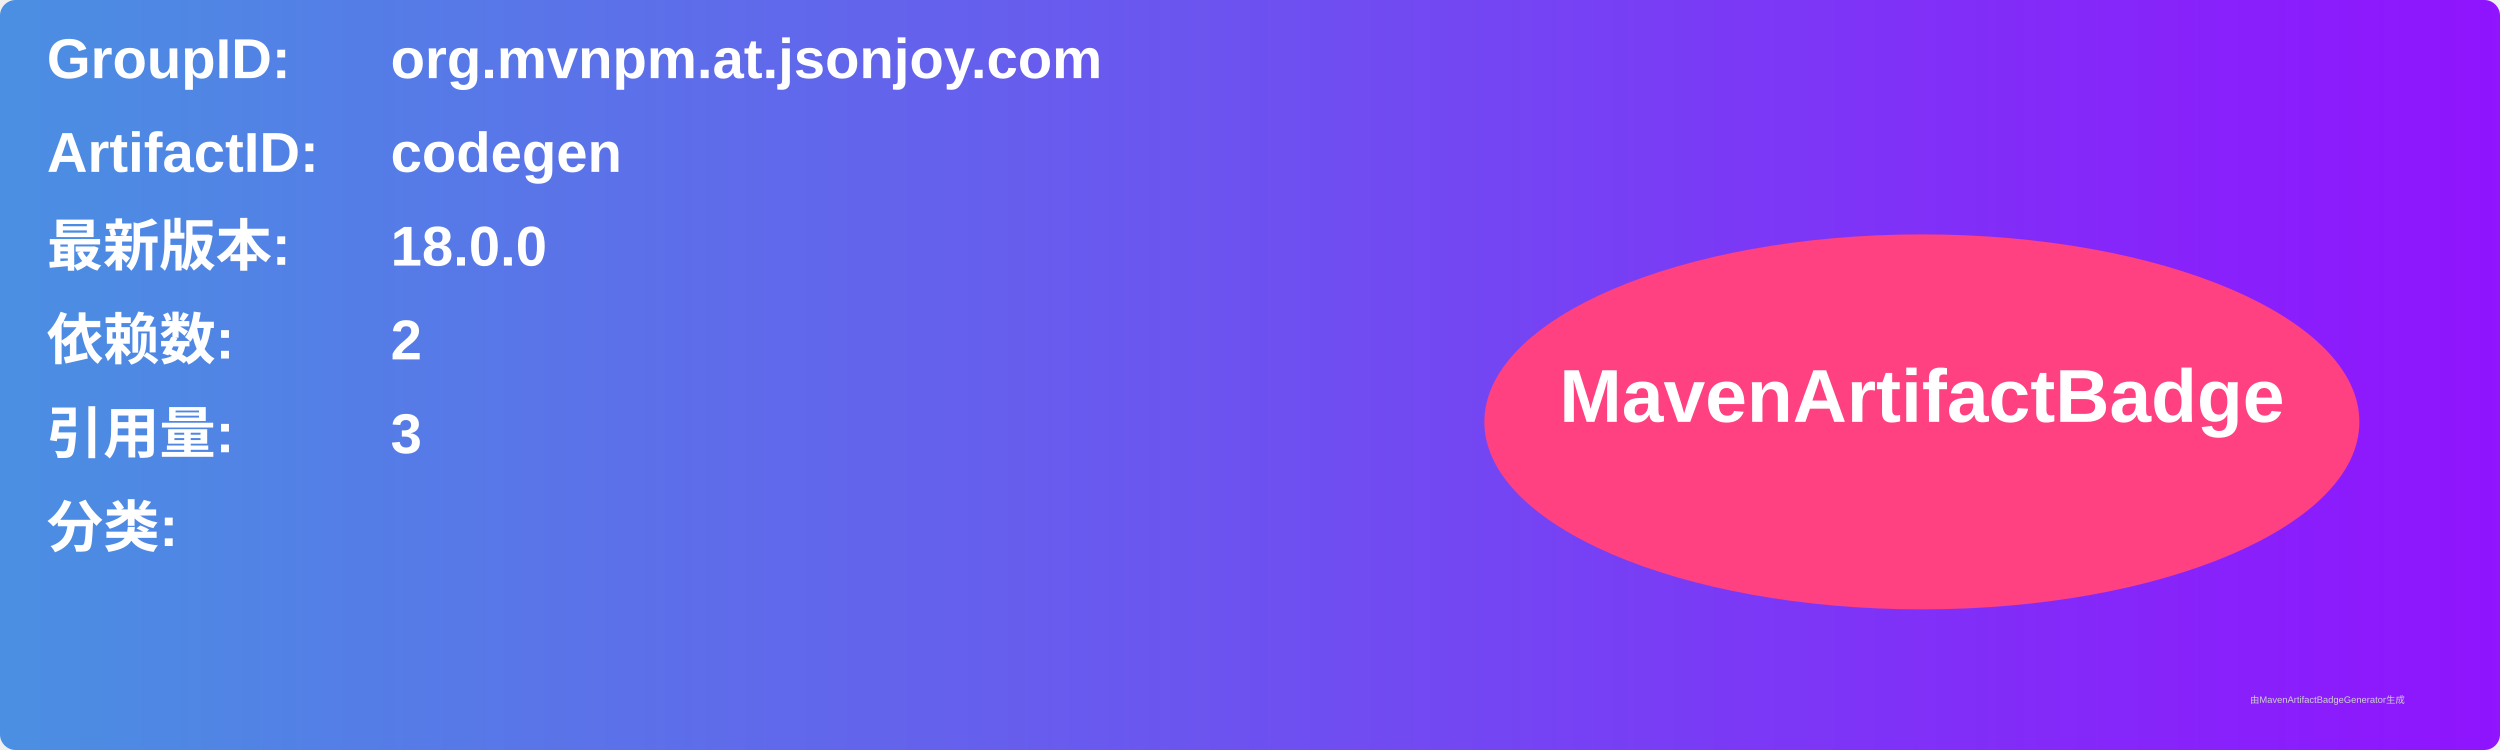
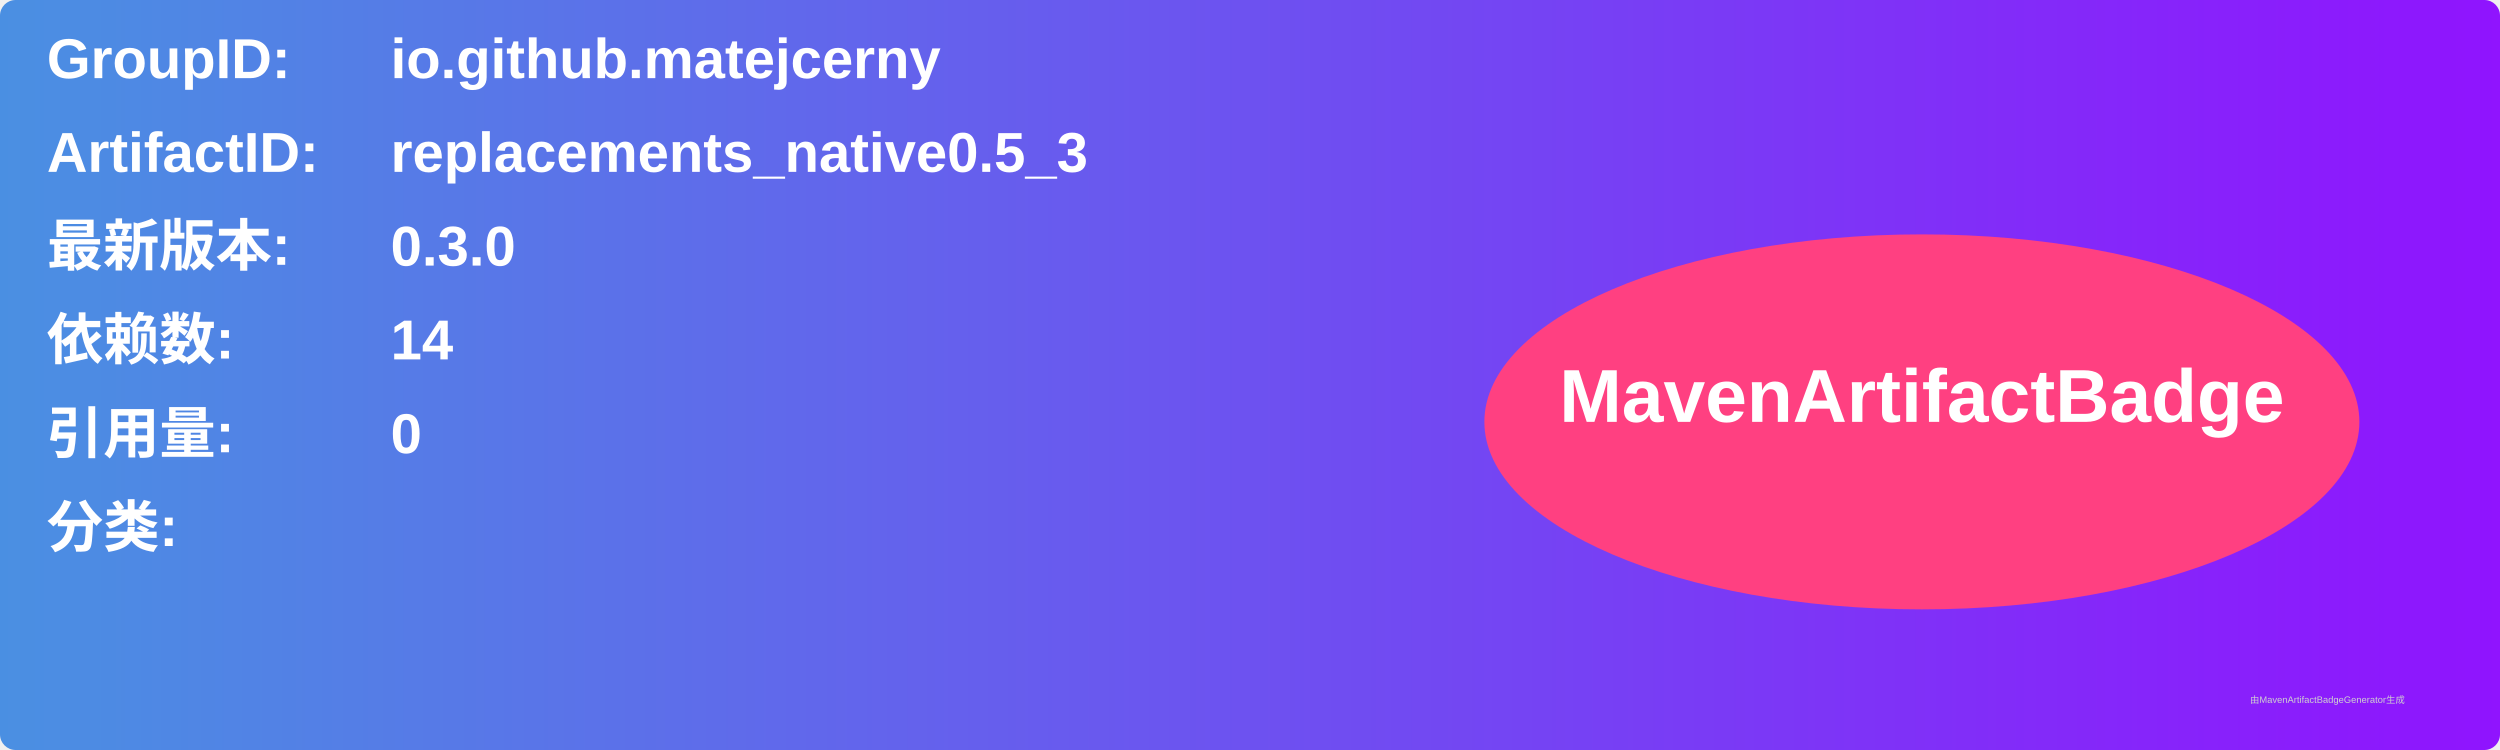
<svg xmlns="http://www.w3.org/2000/svg" width="800" height="240" viewBox="0 0 800 240">
  <linearGradient id="grad" x1="0%" y1="0%" x2="100%" y2="0%">
    <stop offset="0%" stop-color="#4a90e2" />
    <stop offset="100%" stop-color="#9013fe" />
  </linearGradient>
  <rect width="100%" height="100%" rx="5" ry="5" fill="url(#grad)" />
  <g transform="translate(15, 15)">
    <text x="0" y="10" font-family="Arial" font-size="18" fill="white" font-weight="bold" width="260">GroupID:</text>
-     <text x="110" y="10" font-family="Arial" font-size="18" fill="white" font-weight="bold" width="460">org.mvnpm.at.jsonjoy.com</text>
+     <text x="110" y="10" font-family="Arial" font-size="18" fill="white" font-weight="bold" width="460">io.github.matejcerny</text>
    <text x="0" y="40" font-family="Arial" font-size="18" fill="white" font-weight="bold" width="260">ArtifactID:</text>
-     <text x="110" y="40" font-family="Arial" font-size="18" fill="white" font-weight="bold" width="460">codegen</text>
+     <text x="110" y="40" font-family="Arial" font-size="18" fill="white" font-weight="bold" width="460">replacements_native0.5_3</text>
    <text x="0" y="70" font-family="Arial" font-size="18" fill="white" font-weight="bold">最新版本:</text>
    <text x="110" y="70" font-family="Arial" font-size="18" fill="white" font-weight="bold">
-       <tspan font-weight="bold">18.0.0</tspan>
+       <tspan font-weight="bold">0.3.0</tspan>
    </text>
    <text x="0" y="100" font-family="Arial" font-size="18" fill="white" font-weight="bold">依赖数: </text>
    <text x="110" y="100" font-family="Arial" font-size="18" fill="white">
-       <tspan font-weight="bold">2</tspan>
+       <tspan font-weight="bold">14</tspan>
    </text>
    <text x="0" y="130" font-family="Arial" font-size="18" fill="white" font-weight="bold">引用量: </text>
    <text x="110" y="130" font-family="Arial" font-size="18" fill="white">
-       <tspan font-weight="bold">3</tspan>
+       <tspan font-weight="bold">0</tspan>
    </text>
    <text x="0" y="160" font-family="Arial" font-size="18" fill="white" font-weight="bold">分类:</text>
    <text x="10" y="190" font-family="Arial" font-size="10" fill="white">
      <tspan font-weight="bold" />
    </text>
    <ellipse cx="600" cy="120" rx="140" ry="60" fill="#ff4081" />
    <text x="600" y="120" text-anchor="middle" font-family="Arial" font-size="24" fill="white" font-weight="bold">MavenArtifactBadge</text>
  </g>
  <text x="720" y="225" font-family="Arial" font-size="3" fill="#d0d0d0">由MavenArtifactBadgeGenerator生成</text>
</svg>
